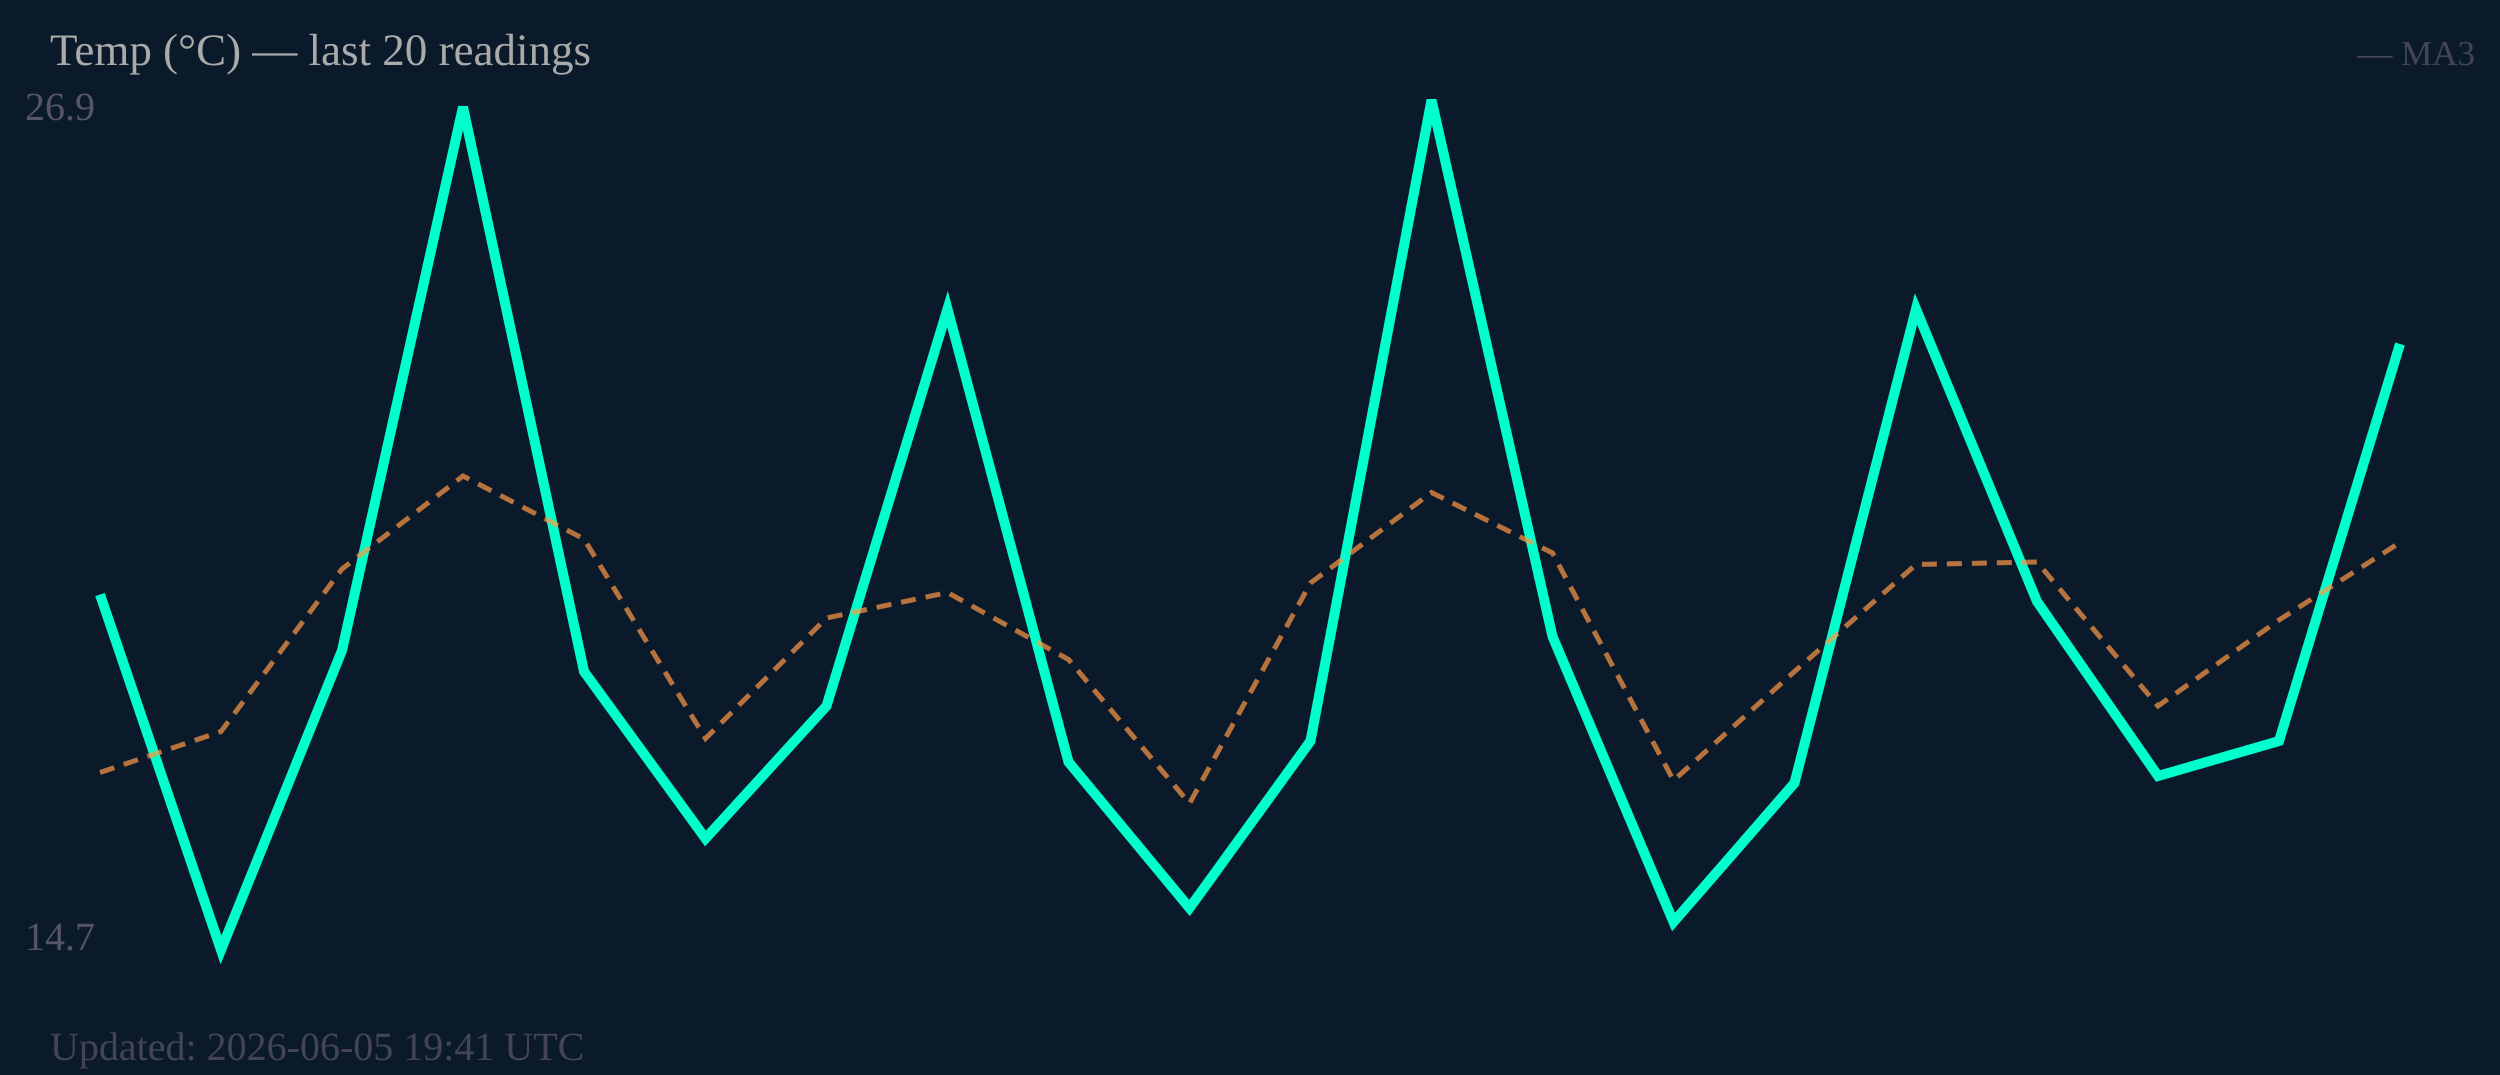
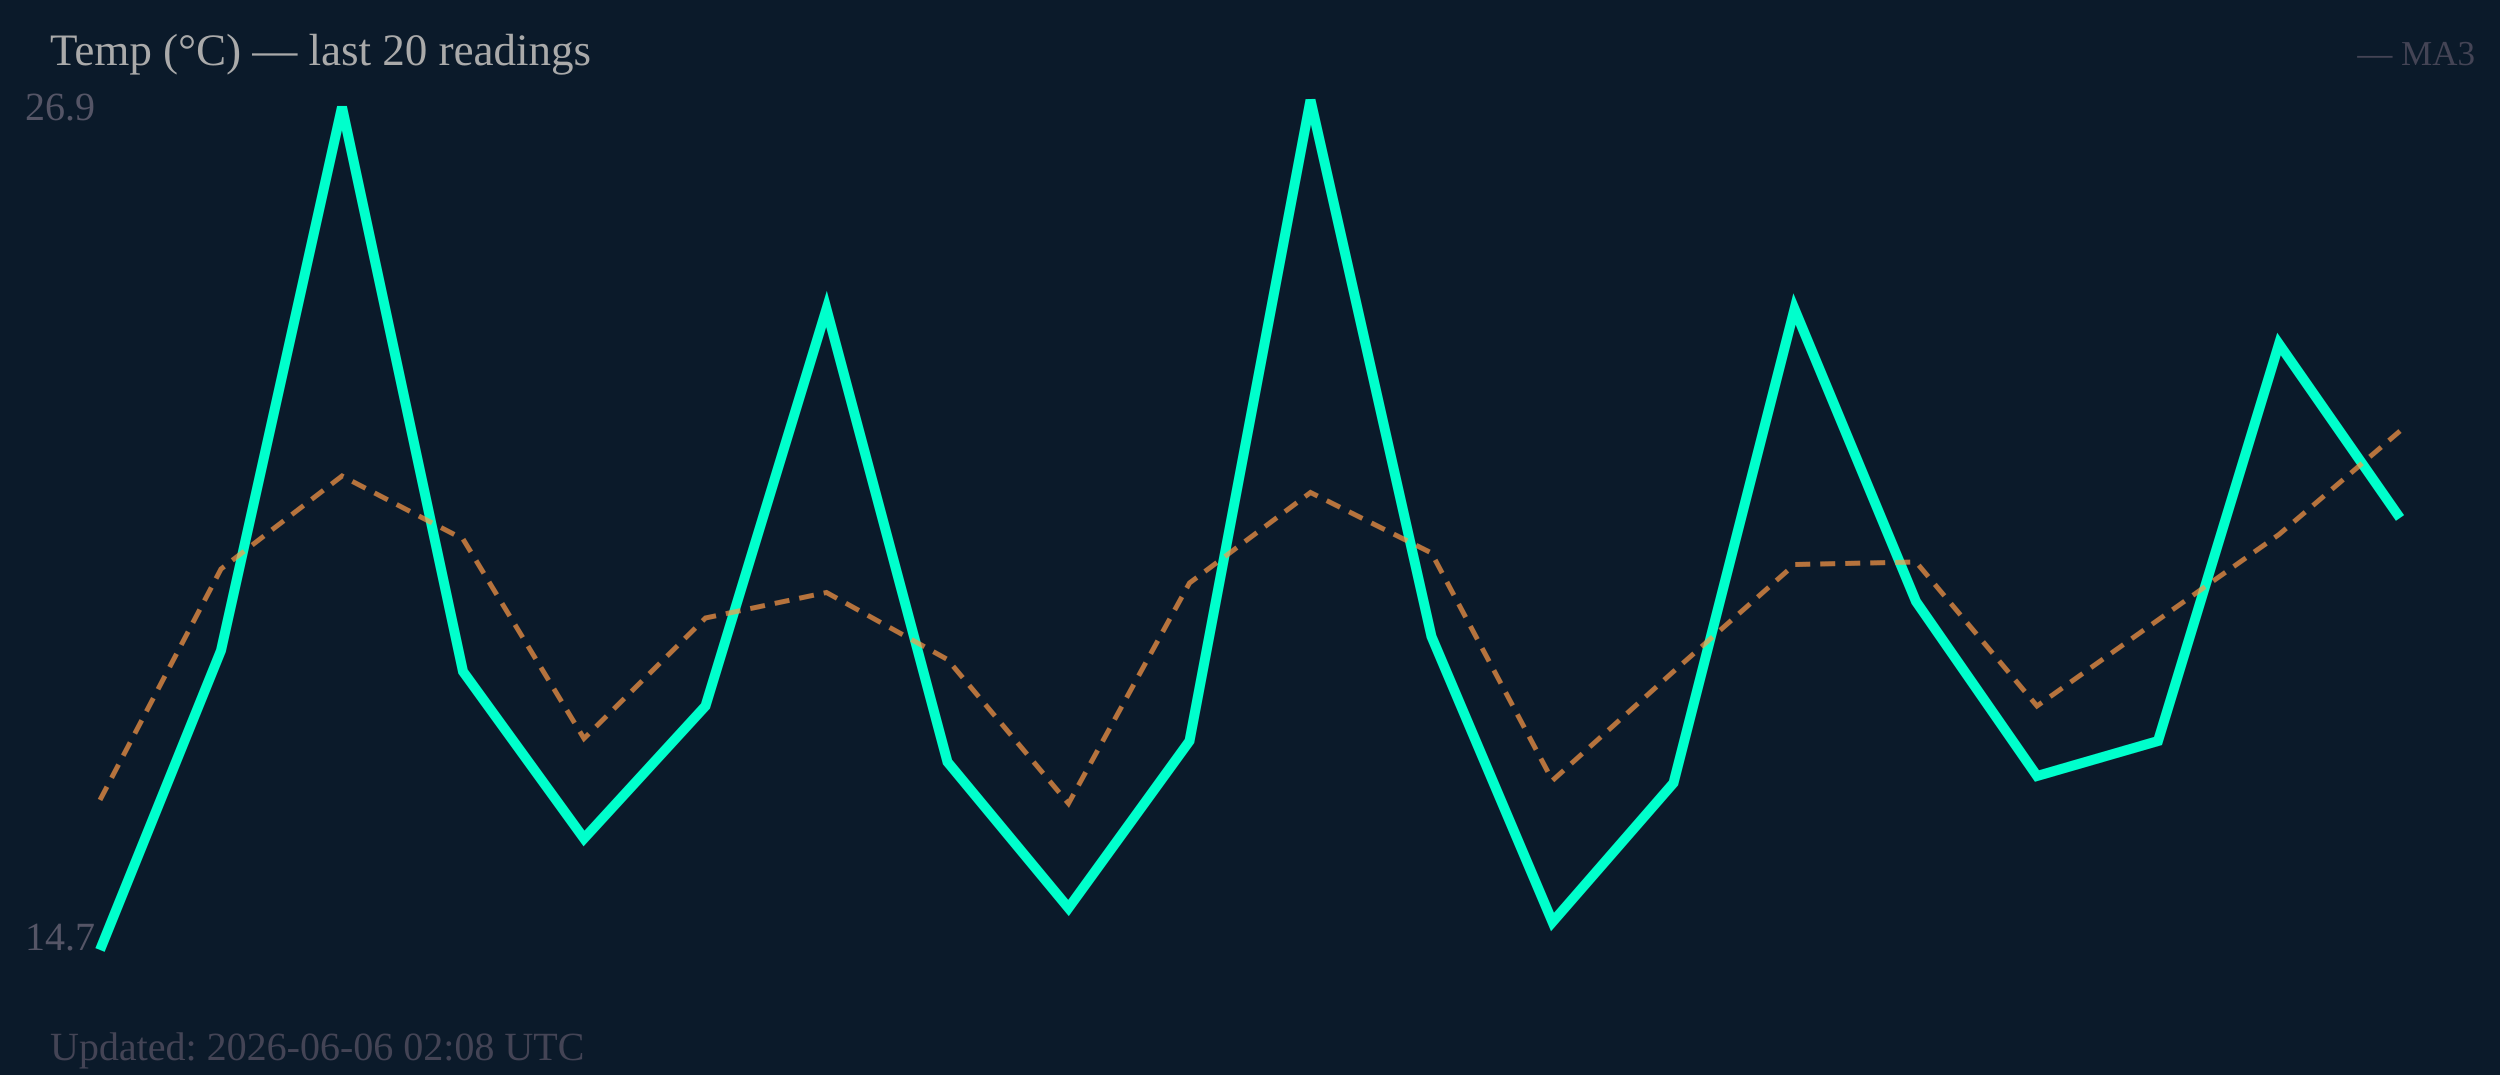
<svg xmlns="http://www.w3.org/2000/svg" width="500" height="215" viewBox="0 0 500 215">
  <rect width="500" height="215" fill="#0b1a2a" />
  <text x="5" y="24" font-size="8" fill="#556">26.9</text>
  <text x="5" y="190" font-size="8" fill="#556">14.7</text>
-   <polyline fill="none" stroke="#00ffcc" stroke-width="2" points="20.0,118.9 44.2,190.0 68.4,130.1 92.6,21.4 116.8,134.3 141.1,167.7 165.3,141.2 189.5,61.8 213.7,152.4 237.9,181.6 262.1,148.2 286.3,20.0 310.5,127.3 334.7,184.4 358.9,156.6 383.2,61.8 407.4,120.3 431.6,155.2 455.8,148.2 480.0,68.8" />
-   <polyline fill="none" stroke="#ff9944" stroke-width="1" stroke-dasharray="3,2" opacity="0.7" points="20.0,154.5 44.2,146.3 68.4,113.8 92.6,95.2 116.8,107.8 141.1,147.7 165.3,123.6 189.5,118.5 213.7,131.9 237.9,160.7 262.1,116.6 286.3,98.5 310.5,110.6 334.7,156.1 358.9,134.3 383.2,112.9 407.4,112.4 431.6,141.2 455.8,124.0 480.0,108.5" />
+   <polyline fill="none" stroke="#00ffcc" stroke-width="2" points="20.0,190.0 44.2,130.1 68.4,21.4 92.6,134.3 116.8,167.7 141.1,141.2 165.3,61.8 189.5,152.4 213.7,181.6 237.9,148.2 262.1,20.0 286.3,127.3 310.5,184.4 334.7,156.6 358.9,61.8 383.2,120.3 407.4,155.2 431.6,148.2 455.8,68.8 480.0,103.6" />
+   <polyline fill="none" stroke="#ff9944" stroke-width="1" stroke-dasharray="3,2" opacity="0.7" points="20.0,160.0 44.2,113.8 68.4,95.2 92.6,107.8 116.8,147.7 141.1,123.6 165.3,118.5 189.5,131.9 213.7,160.7 237.9,116.6 262.1,98.5 286.3,110.6 310.5,156.1 334.7,134.3 358.9,112.9 383.2,112.4 407.4,141.2 431.6,124.0 455.8,106.9 480.0,86.2" />
  <text x="10" y="13" font-size="9" fill="#aaa">Temp (°C) — last 20 readings</text>
  <text x="495" y="13" font-size="7" fill="#445" text-anchor="end">— MA3</text>
-   <text x="10" y="212" font-size="8" fill="#445">Updated: 2026-06-05 19:41 UTC</text>
+   <text x="10" y="212" font-size="8" fill="#445">Updated: 2026-06-06 02:08 UTC</text>
</svg>
